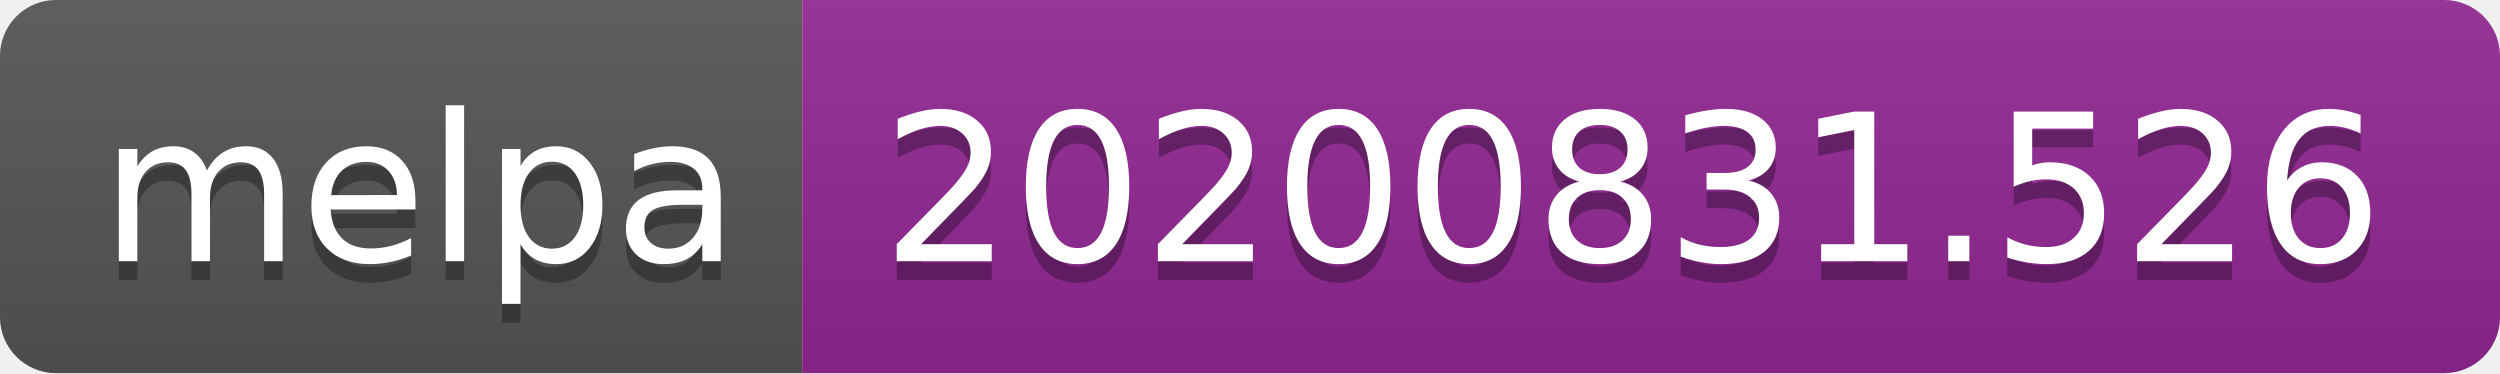
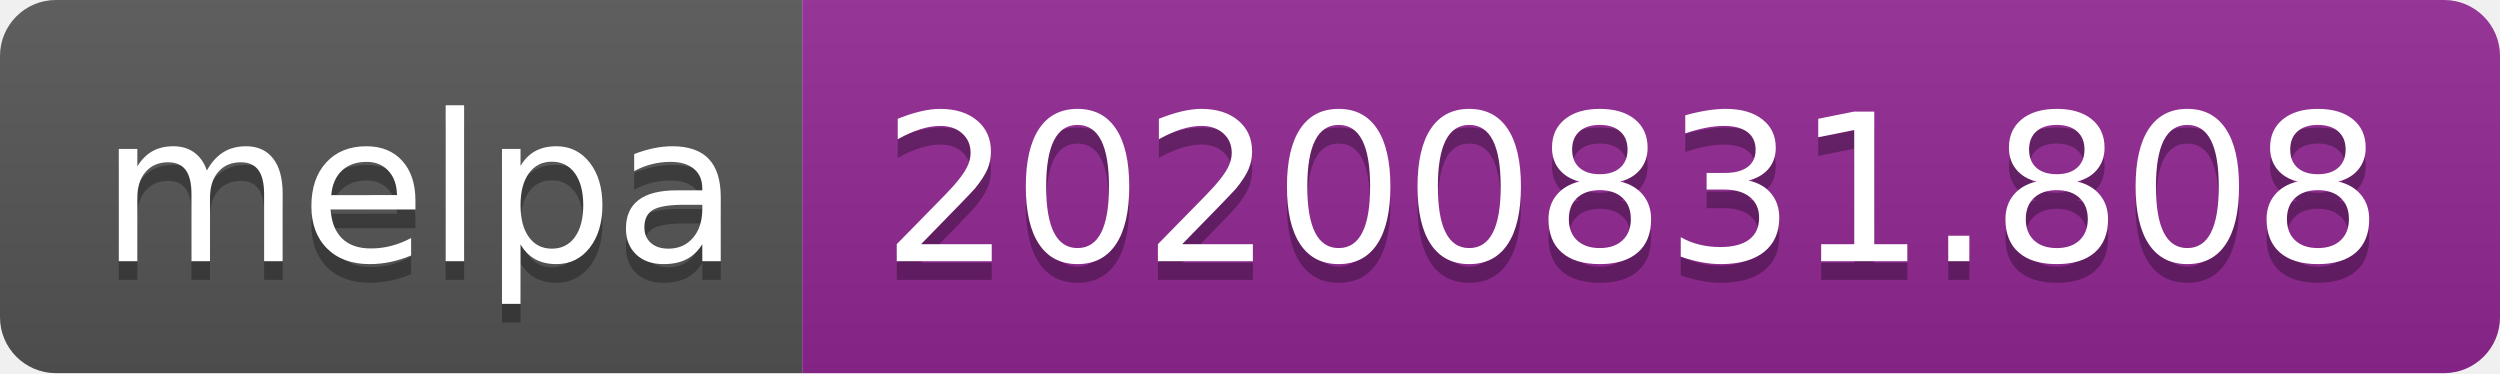
- <svg xmlns="http://www.w3.org/2000/svg" width="134" height="20" role="img" aria-label="melpa: 20200831.526">
+ <svg xmlns="http://www.w3.org/2000/svg" width="134" height="20" role="img" aria-label="melpa: 20200831.808">
  <linearGradient id="s" x2="0" y2="100%">
    <stop offset="0" stop-color="#bbb" stop-opacity=".1" />
    <stop offset="1" stop-opacity=".1" />
  </linearGradient>
  <clipPath id="r">
    <rect width="134" height="20" rx="3" fill="#fff" />
  </clipPath>
  <g clip-path="url(#r)">
    <rect width="43" height="20" fill="#555" />
    <rect x="43" width="91" height="20" fill="#922793" />
    <rect width="134" height="20" fill="url(#s)" />
  </g>
  <g fill="#fff" text-anchor="middle" font-family="Verdana,Geneva,DejaVu Sans,sans-serif" text-rendering="geometricPrecision" font-size="110">
    <text aria-hidden="true" x="225" y="150" fill="#010101" fill-opacity=".3" transform="scale(.1)" textLength="330">melpa</text>
    <text x="225" y="140" transform="scale(.1)" fill="#fff" textLength="330">melpa</text>
-     <text aria-hidden="true" x="875" y="150" fill="#010101" fill-opacity=".3" transform="scale(.1)" textLength="810">20200831.526</text>
-     <text x="875" y="140" transform="scale(.1)" fill="#fff" textLength="810">20200831.526</text>
+     <text aria-hidden="true" x="875" y="150" fill="#010101" fill-opacity=".3" transform="scale(.1)" textLength="810">20200831.808</text>
+     <text x="875" y="140" transform="scale(.1)" fill="#fff" textLength="810">20200831.808</text>
  </g>
</svg>
